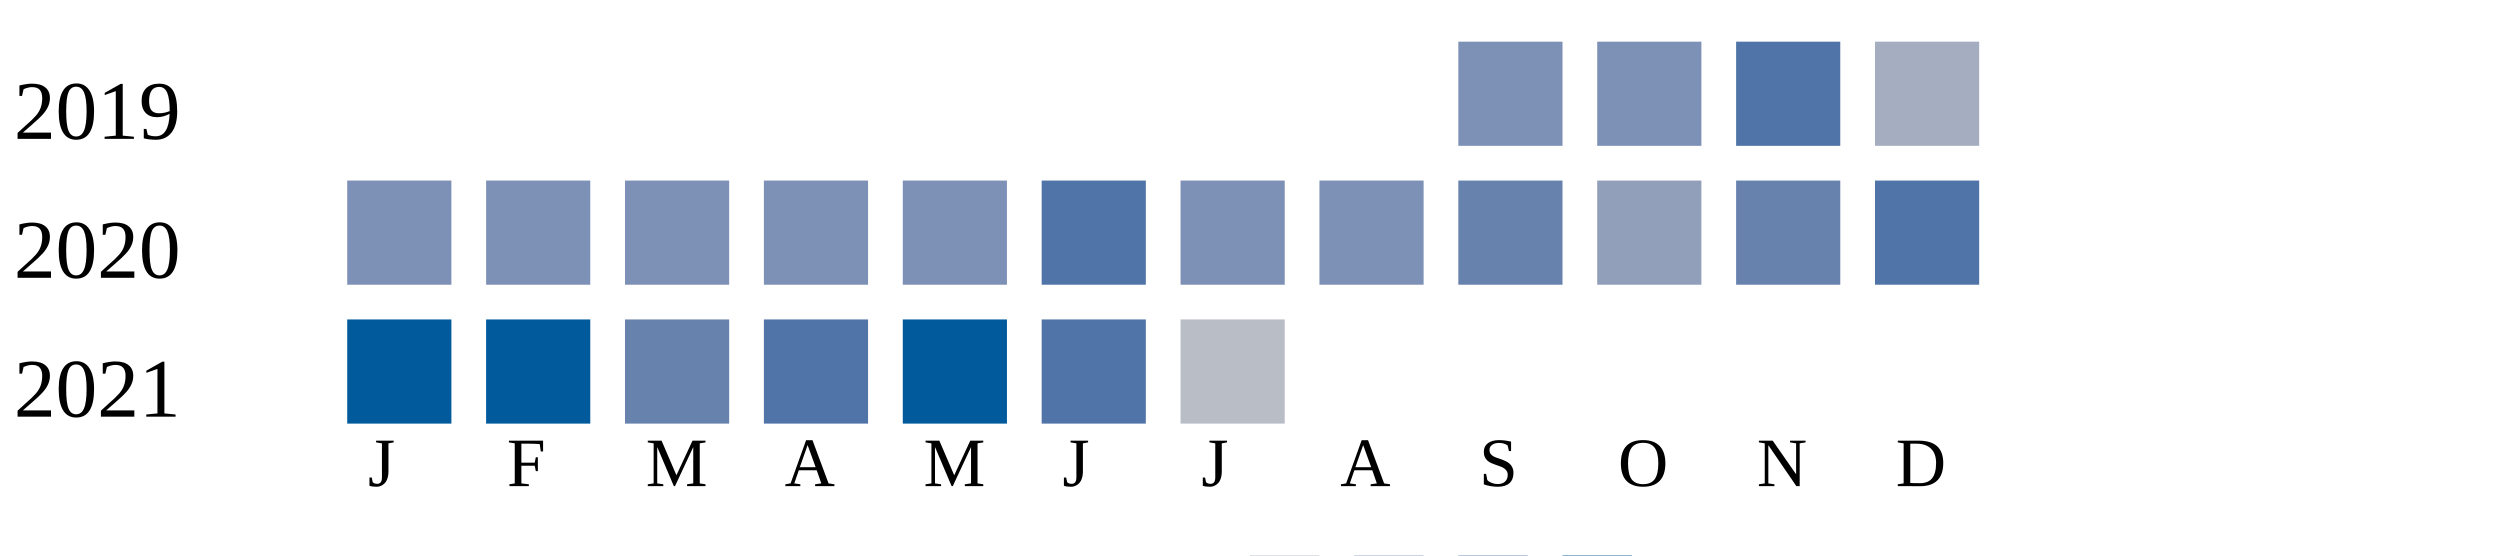
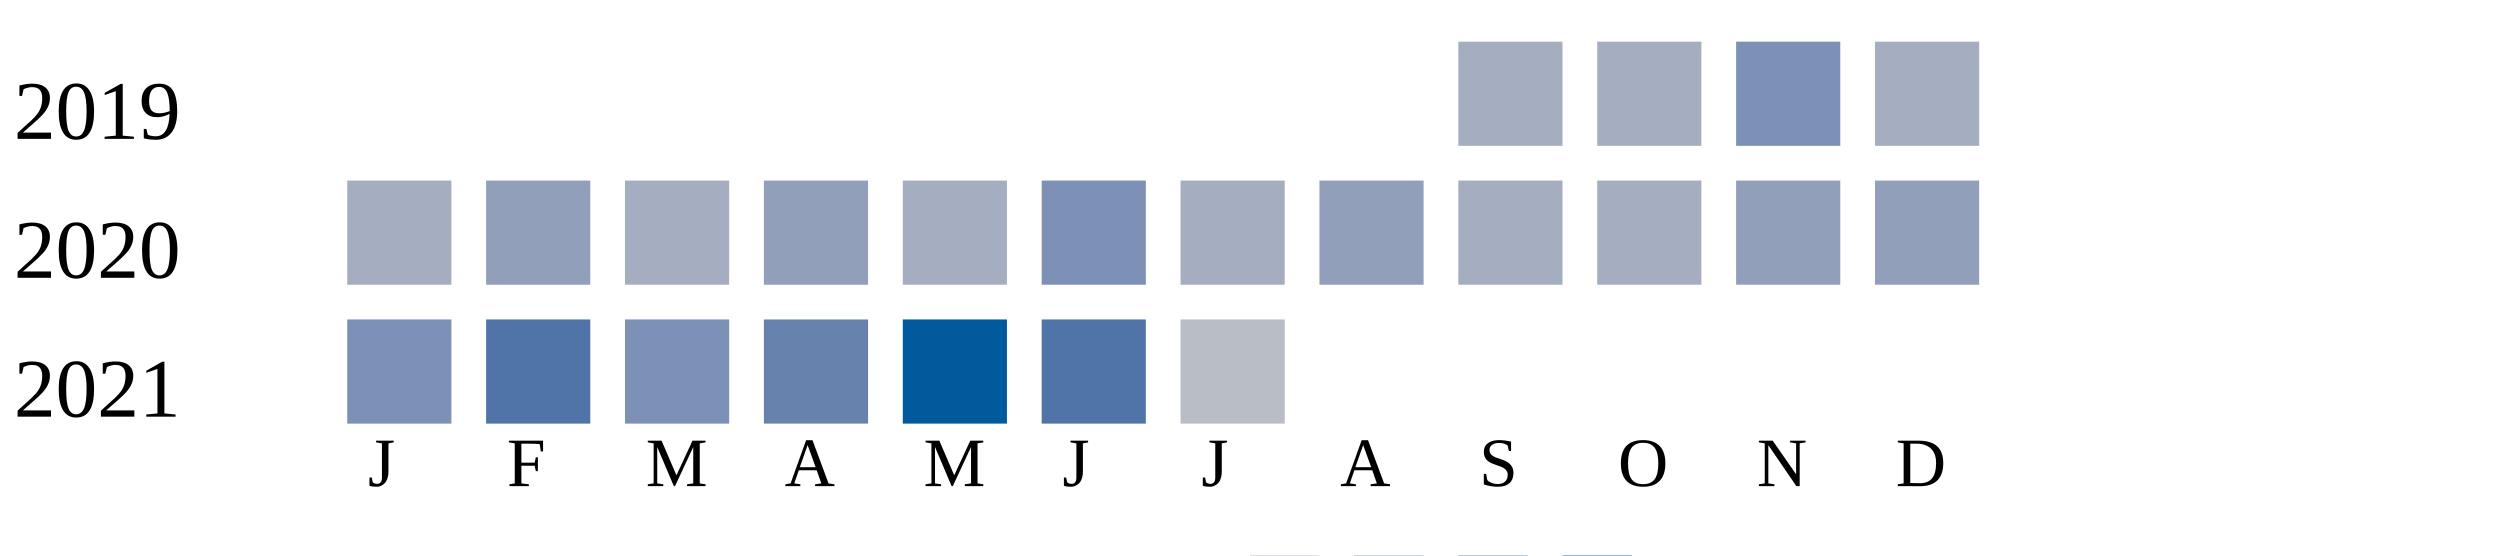
<svg xmlns="http://www.w3.org/2000/svg" width="360" height="80">
  <g transform="translate(0 0)">
    <text x="2" y="20">2019</text>
-     <rect x="210" y="6" width="15" height="15" fill="#7d90b5" />
-     <rect x="230" y="6" width="15" height="15" fill="#7d90b5" />
-     <rect x="250" y="6" width="15" height="15" fill="#5174a8" />
+     <rect x="210" y="6" width="15" height="15" fill="#a5aec0" />
+     <rect x="230" y="6" width="15" height="15" fill="#a5aec0" />
+     <rect x="250" y="6" width="15" height="15" fill="#7d90b5" />
    <rect x="270" y="6" width="15" height="15" fill="#a5aec0" />
  </g>
  <g transform="translate(0 20)">
    <text x="2" y="20">2020</text>
-     <rect x="50" y="6" width="15" height="15" fill="#7d90b5" />
-     <rect x="70" y="6" width="15" height="15" fill="#7d90b5" />
-     <rect x="90" y="6" width="15" height="15" fill="#7d90b5" />
-     <rect x="110" y="6" width="15" height="15" fill="#7d90b5" />
-     <rect x="130" y="6" width="15" height="15" fill="#7d90b5" />
-     <rect x="150" y="6" width="15" height="15" fill="#5174a8" />
-     <rect x="170" y="6" width="15" height="15" fill="#7d90b5" />
-     <rect x="190" y="6" width="15" height="15" fill="#7d90b5" />
-     <rect x="210" y="6" width="15" height="15" fill="#6882ae" />
-     <rect x="230" y="6" width="15" height="15" fill="#919fba" />
-     <rect x="250" y="6" width="15" height="15" fill="#6882ae" />
-     <rect x="270" y="6" width="15" height="15" fill="#5174a8" />
+     <rect x="50" y="6" width="15" height="15" fill="#a5aec0" />
+     <rect x="70" y="6" width="15" height="15" fill="#919fba" />
+     <rect x="90" y="6" width="15" height="15" fill="#a5aec0" />
+     <rect x="110" y="6" width="15" height="15" fill="#919fba" />
+     <rect x="130" y="6" width="15" height="15" fill="#a5aec0" />
+     <rect x="150" y="6" width="15" height="15" fill="#7d90b5" />
+     <rect x="170" y="6" width="15" height="15" fill="#a5aec0" />
+     <rect x="190" y="6" width="15" height="15" fill="#919fba" />
+     <rect x="210" y="6" width="15" height="15" fill="#a5aec0" />
+     <rect x="230" y="6" width="15" height="15" fill="#a5aec0" />
+     <rect x="250" y="6" width="15" height="15" fill="#919fba" />
+     <rect x="270" y="6" width="15" height="15" fill="#919fba" />
  </g>
  <g transform="translate(0 40)">
    <text x="2" y="20">2021</text>
-     <rect x="50" y="6" width="15" height="15" fill="#005a9c" />
-     <rect x="70" y="6" width="15" height="15" fill="#005a9c" />
-     <rect x="90" y="6" width="15" height="15" fill="#6882ae" />
-     <rect x="110" y="6" width="15" height="15" fill="#5174a8" />
+     <rect x="50" y="6" width="15" height="15" fill="#7d90b5" />
+     <rect x="70" y="6" width="15" height="15" fill="#5174a8" />
+     <rect x="90" y="6" width="15" height="15" fill="#7d90b5" />
+     <rect x="110" y="6" width="15" height="15" fill="#6882ae" />
    <rect x="130" y="6" width="15" height="15" fill="#005a9c" />
    <rect x="150" y="6" width="15" height="15" fill="#5174a8" />
    <rect x="170" y="6" width="15" height="15" fill="#b9bdc6" />
  </g>
  <text style="font-size: 10px; text-align: center" x="53" y="70">J</text>
  <text style="font-size: 10px; text-align: center" x="73" y="70">F</text>
  <text style="font-size: 10px; text-align: center" x="93" y="70">M</text>
  <text style="font-size: 10px; text-align: center" x="113" y="70">A</text>
  <text style="font-size: 10px; text-align: center" x="133" y="70">M</text>
  <text style="font-size: 10px; text-align: center" x="153" y="70">J</text>
  <text style="font-size: 10px; text-align: center" x="173" y="70">J</text>
  <text style="font-size: 10px; text-align: center" x="193" y="70">A</text>
  <text style="font-size: 10px; text-align: center" x="213" y="70">S</text>
  <text style="font-size: 10px; text-align: center" x="233" y="70">O</text>
  <text style="font-size: 10px; text-align: center" x="253" y="70">N</text>
  <text style="font-size: 10px; text-align: center" x="273" y="70">D</text>
  <text style="font-size: 10px;" x="155" y="89">Less</text>
  <rect fill="#b9bdc6" width="10" height="10" x="180" y="80" />
  <rect fill="#919fba" width="10" height="10" x="195" y="80" />
  <rect fill="#6882ae" width="10" height="10" x="210" y="80" />
  <rect fill="#005a9c" width="10" height="10" x="225" y="80" />
  <text x="240" y="89" style="font-size: 10px;">More</text>
</svg>
